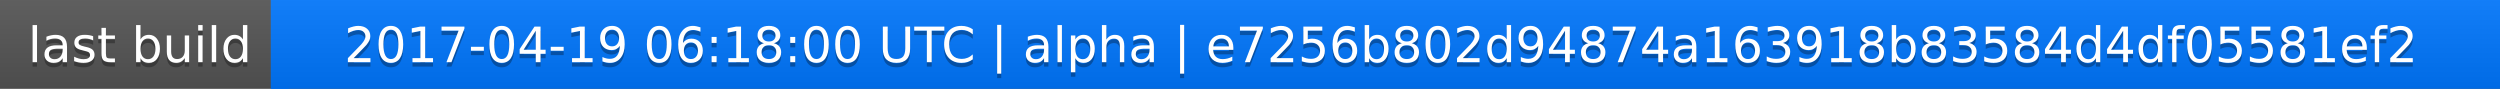
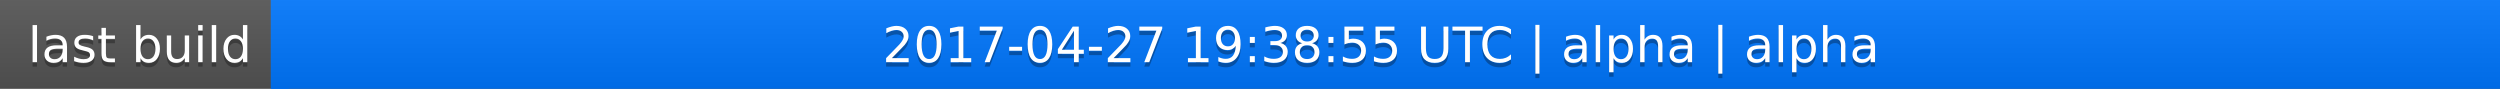
<svg xmlns="http://www.w3.org/2000/svg" width="563" height="20">
  <linearGradient id="a" x2="0" y2="100%">
    <stop offset="0" stop-color="#bbb" stop-opacity=".1" />
    <stop offset="1" stop-opacity=".1" />
  </linearGradient>
  <rect rx="0" width="563" height="20" fill="#555" />
  <rect rx="0" x="61" width="502" height="20" fill="#07f" />
  <path fill="#07f" d="M61 0h4v20h-4z" />
  <rect rx="0" width="563" height="20" fill="url(#a)" />
  <g fill="#fff" text-anchor="middle" font-family="DejaVu Sans,Verdana,Geneva,sans-serif" font-size="11">
    <text x="31.5" y="15" fill="#010101" fill-opacity=".3">last build</text>
    <text x="31.5" y="14">last build</text>
-     <text x="311" y="15" fill="#010101" fill-opacity=".3">2017-04-19 06:18:00 UTC | alpha | e7256b802d94874a163918b83584d4df05581ef2</text>
-     <text x="311" y="14">2017-04-19 06:18:00 UTC | alpha | e7256b802d94874a163918b83584d4df05581ef2</text>
+     <text x="311" y="15" fill="#010101" fill-opacity=".3">2017-04-27 19:38:55 UTC | alpha | alpha</text>
+     <text x="311" y="14">2017-04-27 19:38:55 UTC | alpha | alpha</text>
  </g>
</svg>
